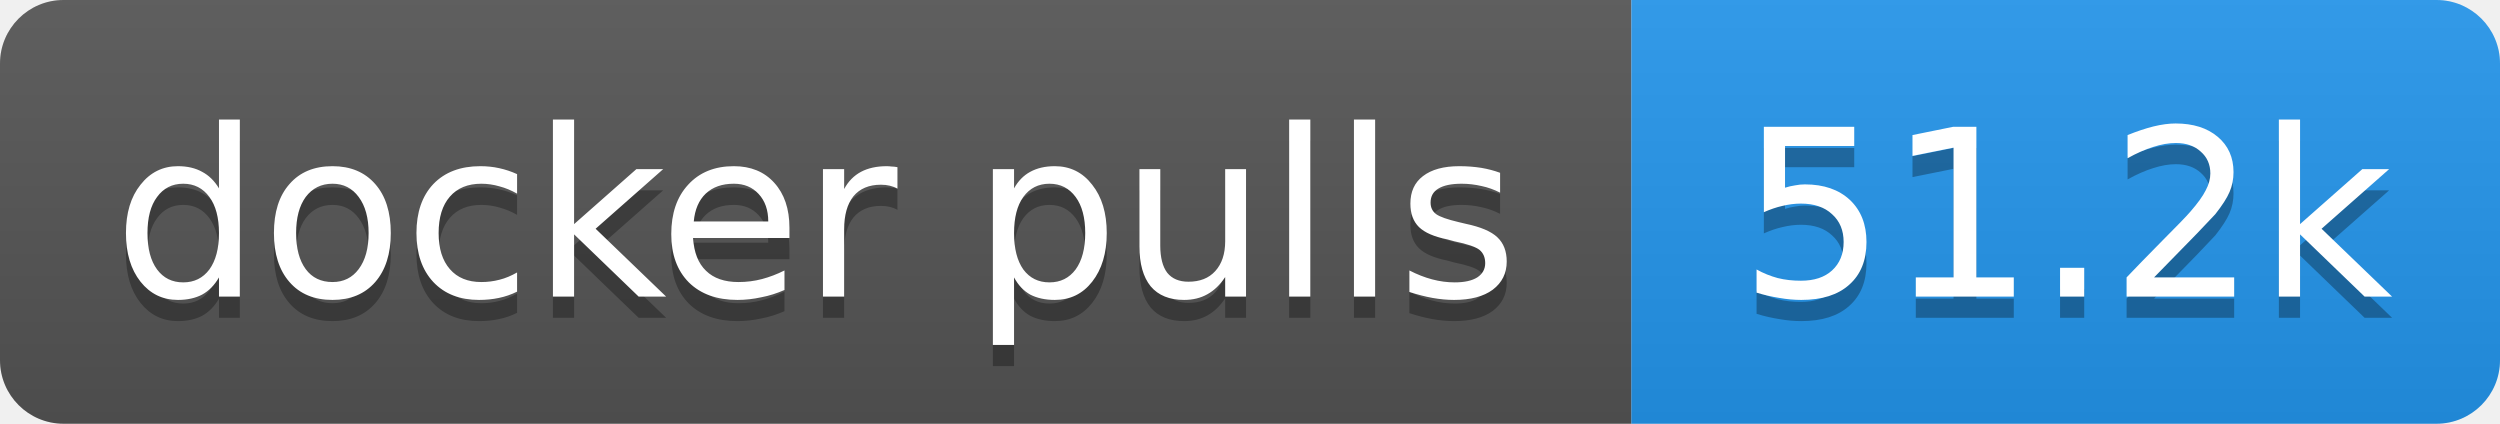
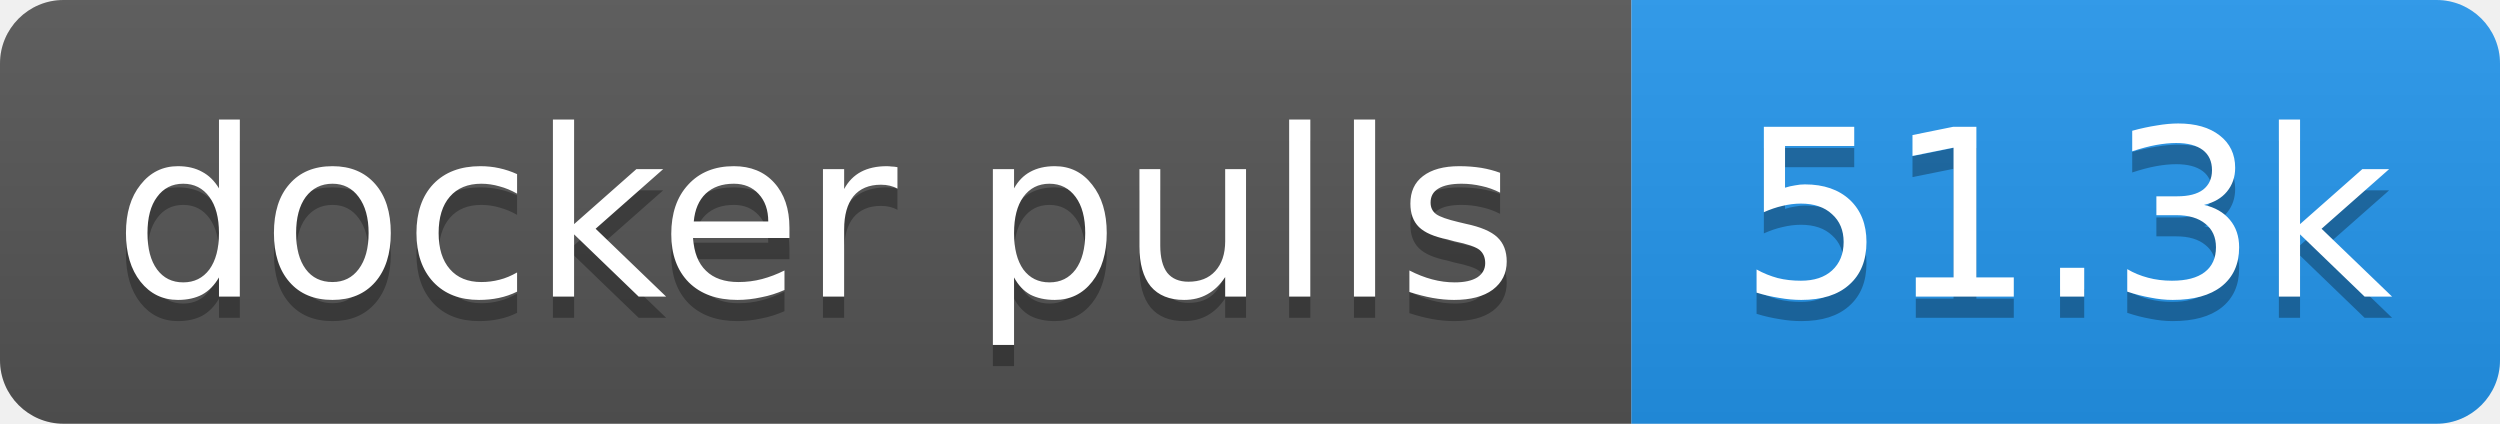
- <svg xmlns="http://www.w3.org/2000/svg" width="118" height="20" role="img" aria-label="docker pulls: 51.2k">
+ <svg xmlns="http://www.w3.org/2000/svg" width="118" height="20" role="img" aria-label="docker pulls: 51.3k">
  <linearGradient id="s" x2="0" y2="100%">
    <stop offset="0" stop-color="#bbb" stop-opacity=".1" />
    <stop offset="1" stop-opacity=".1" />
  </linearGradient>
  <clipPath id="r">
    <rect width="118" height="20" rx="3" fill="#fff" />
  </clipPath>
  <g clip-path="url(#r)">
    <rect width="77" height="20" fill="#555" />
    <rect x="77" width="41" height="20" fill="#2496ed" />
    <rect width="118" height="20" fill="url(#s)" />
  </g>
  <g fill="#fff" text-anchor="middle" font-family="Verdana,Geneva,DejaVu Sans,sans-serif" text-rendering="geometricPrecision" font-size="11">
    <text aria-hidden="true" x="38.5" y="15" fill="#010101" fill-opacity=".3" textLength="66.5">docker pulls</text>
-     <text aria-hidden="true" x="97.5" y="15" fill="#010101" fill-opacity=".3" textLength="31.4">51.2k</text>
+     <text aria-hidden="true" x="97.5" y="15" fill="#010101" fill-opacity=".3" textLength="31.4">51.3k</text>
    <text x="38.5" y="14" textLength="66.5">docker pulls</text>
-     <text x="97.5" y="14" textLength="31.4">51.2k</text>
+     <text x="97.5" y="14" textLength="31.4">51.3k</text>
  </g>
</svg>
